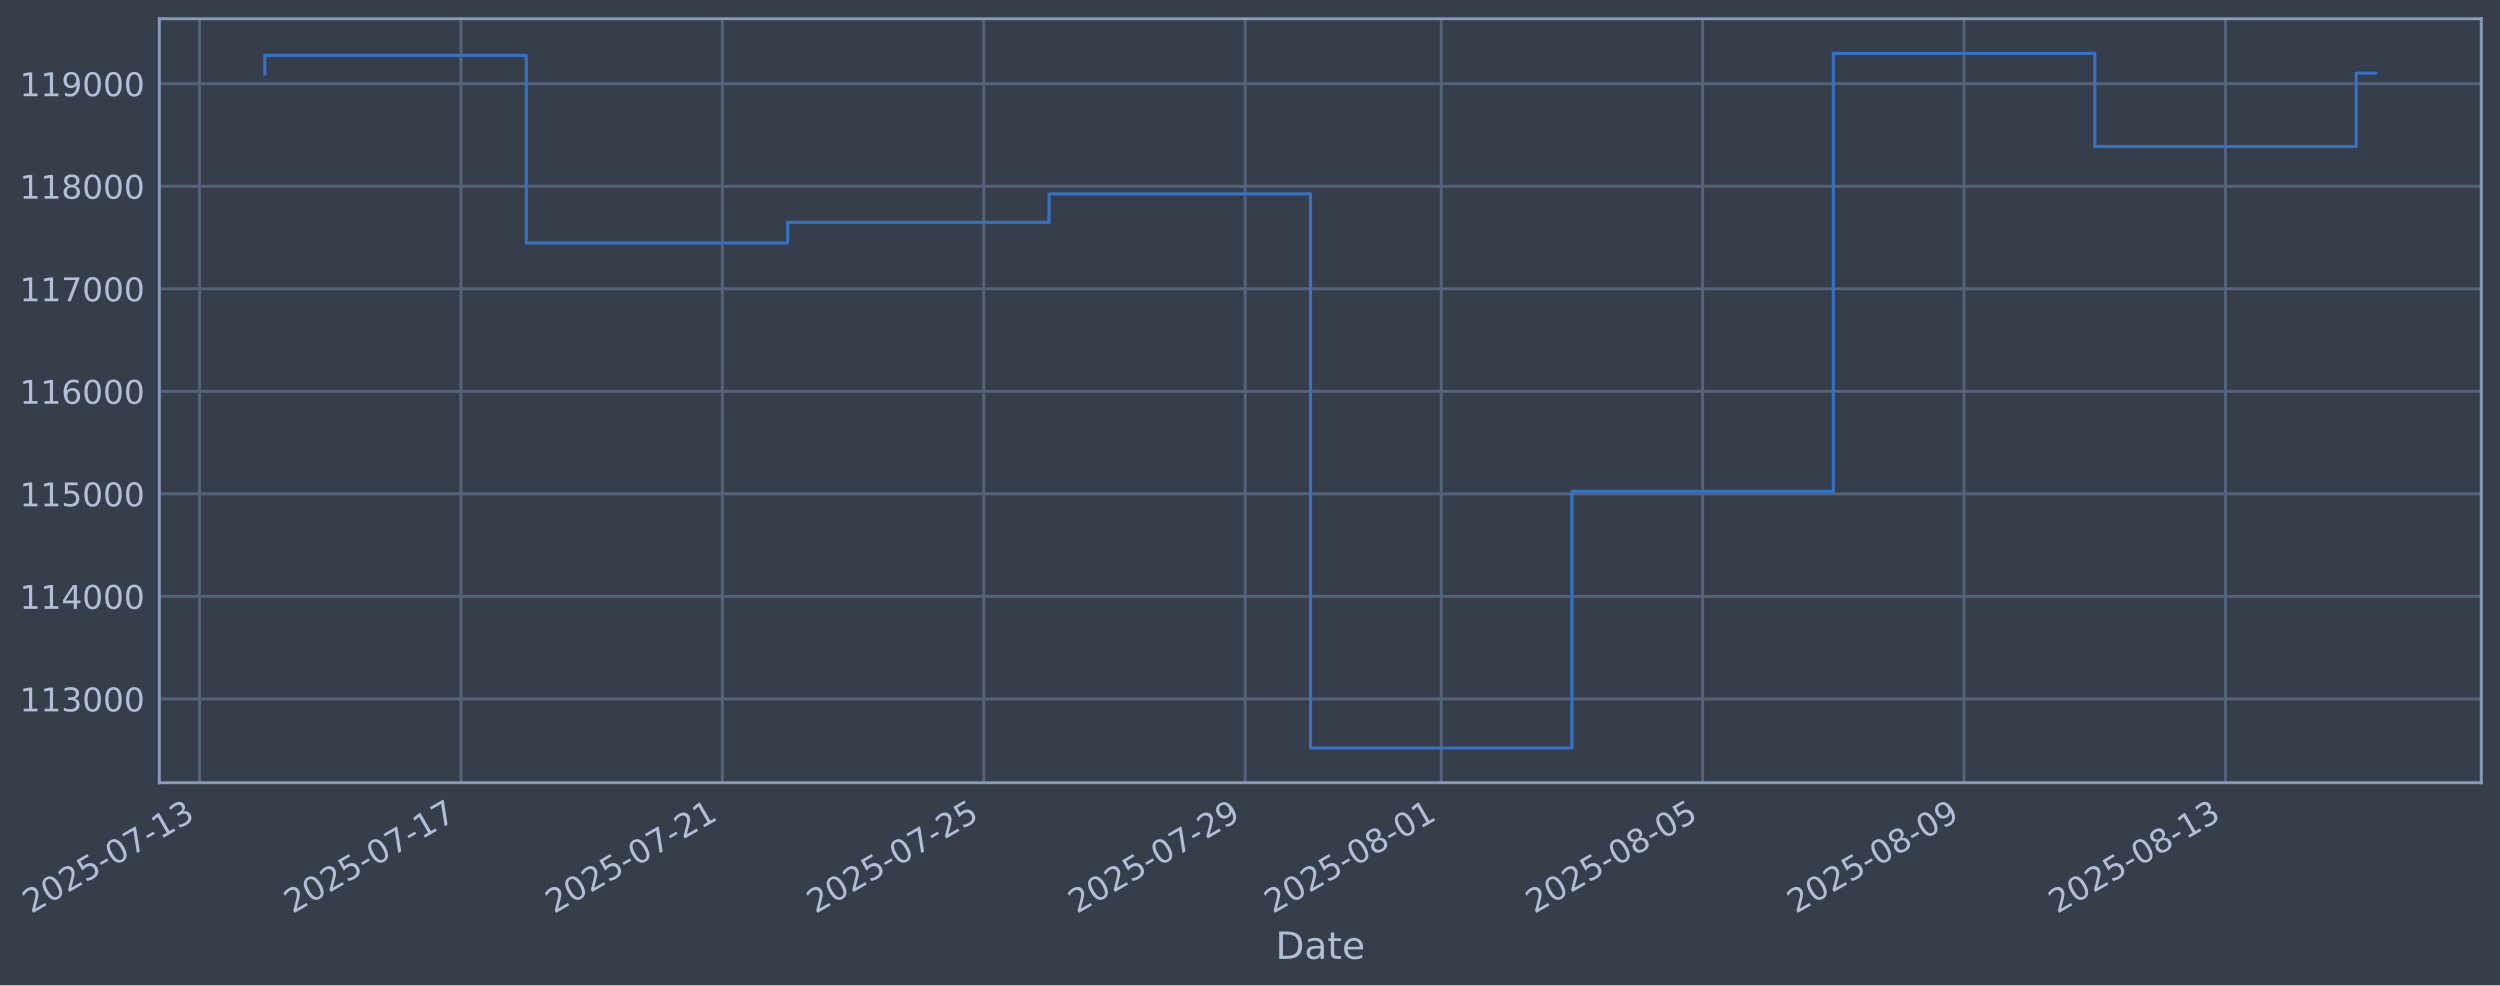
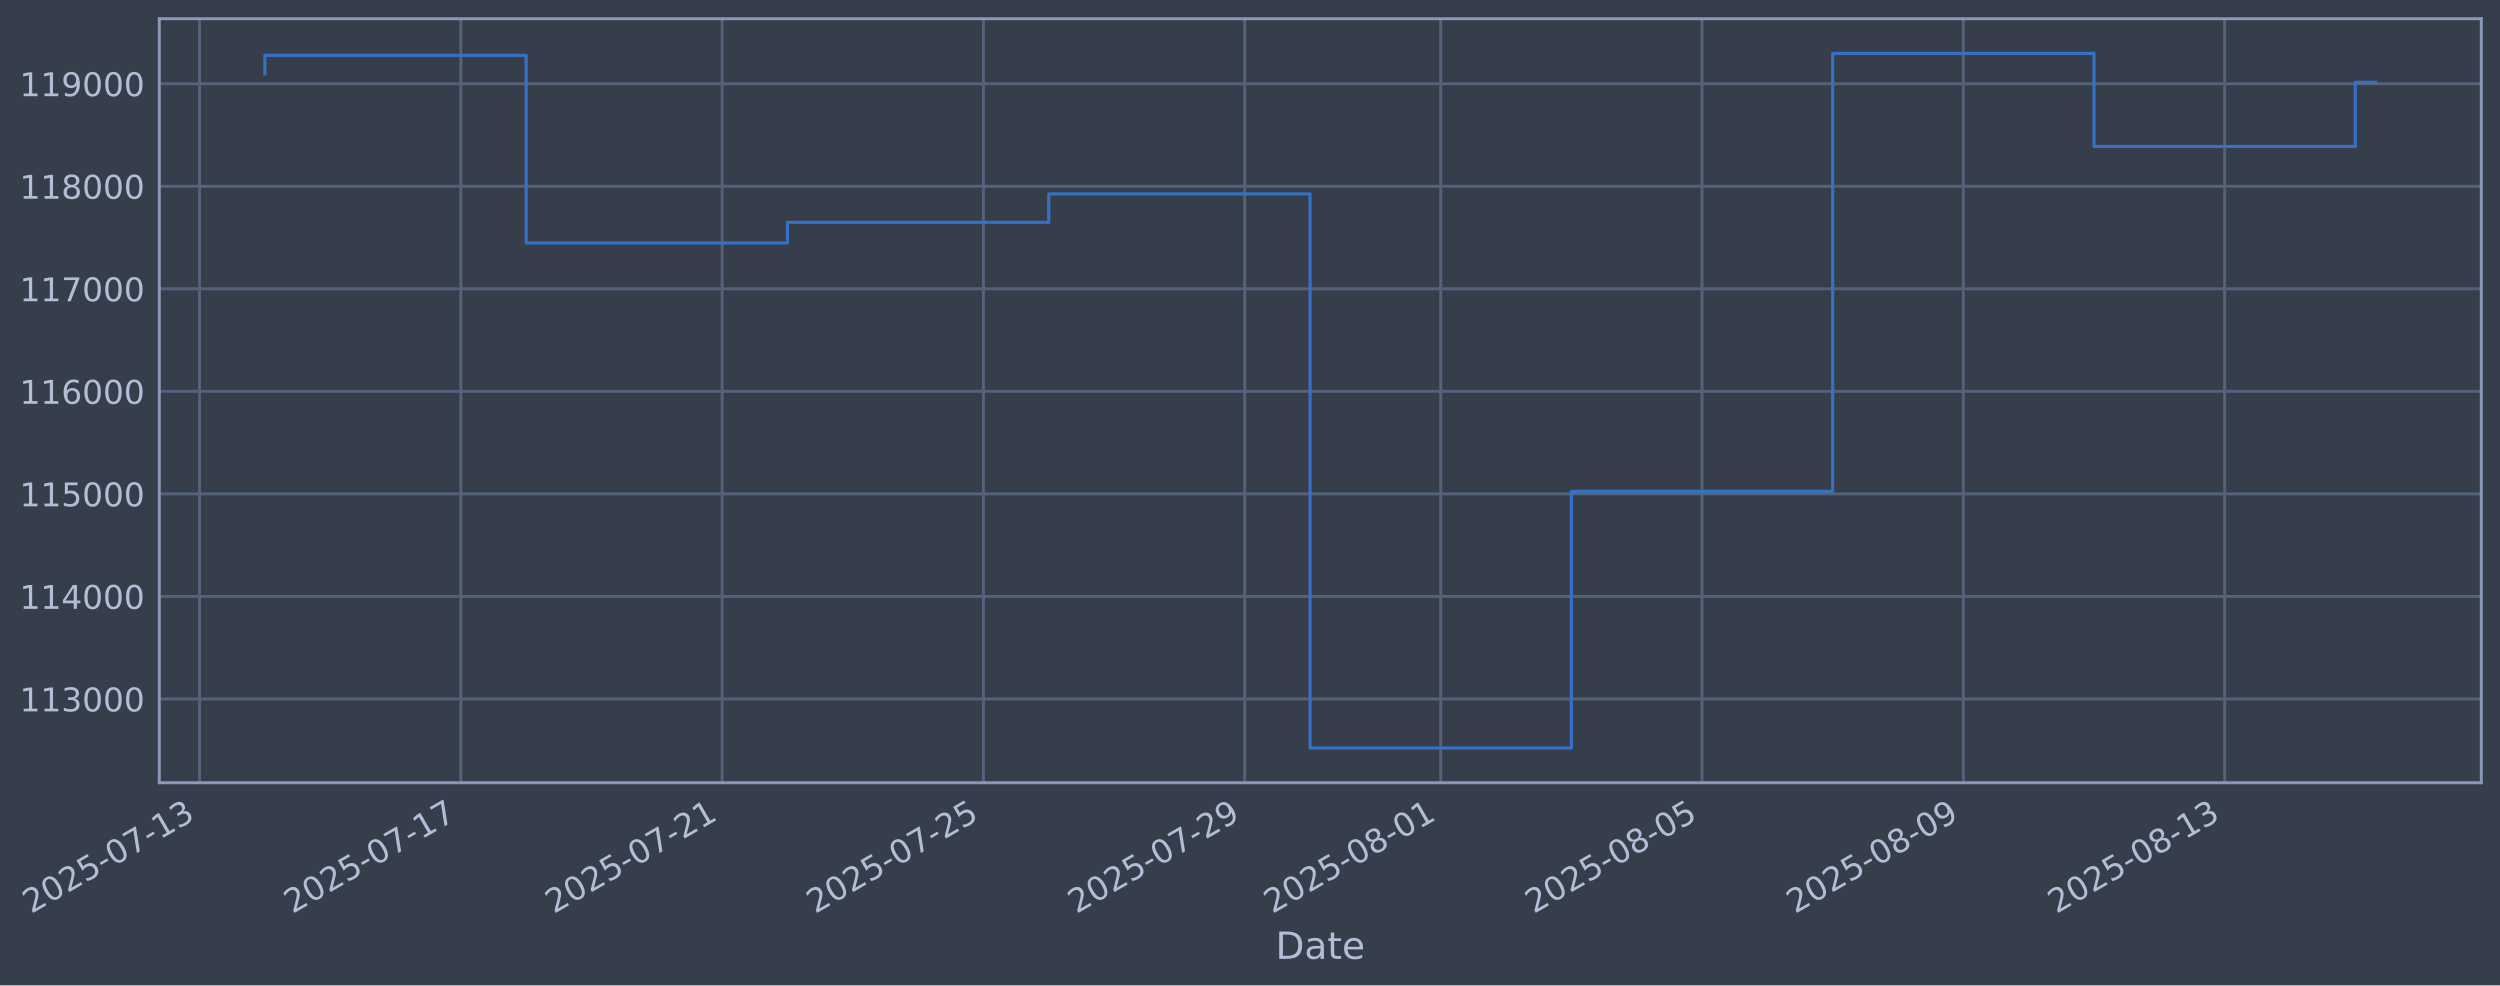
- <svg xmlns="http://www.w3.org/2000/svg" xmlns:xlink="http://www.w3.org/1999/xlink" width="961.259pt" height="378.87pt" viewBox="0 0 961.259 378.87" version="1.1">
+ <svg xmlns="http://www.w3.org/2000/svg" xmlns:xlink="http://www.w3.org/1999/xlink" width="961.249pt" height="378.87pt" viewBox="0 0 961.249 378.87" version="1.1">
  <defs>
    <style type="text/css">*{stroke-linejoin: round; stroke-linecap: butt}</style>
  </defs>
  <g id="figure_1">
    <g id="patch_1">
-       <path d="M 0 378.87  L 961.259 378.87  L 961.259 0  L 0 0  z " style="fill: #373e4b" />
+       <path d="M 0 378.87  L 961.249 378.87  L 961.249 0  L 0 0  z " style="fill: #373e4b" />
    </g>
    <g id="axes_1">
      <g id="patch_2">
-         <path d="M 61.259 300.96  L 954.059 300.96  L 954.059 7.2  L 61.259 7.2  z " style="fill: #373e4b" />
+         <path d="M 61.249 300.96  L 954.049 300.96  L 954.049 7.2  L 61.249 7.2  z " style="fill: #373e4b" />
      </g>
      <g id="matplotlib.axis_1">
        <g id="xtick_1">
          <g id="line2d_1">
-             <path d="M 76.713 300.96  L 76.713 7.2  " clip-path="url(#p7fed7620c0)" style="fill: none; stroke: #546379; stroke-width: 1.12; stroke-linecap: square" />
+             <path d="M 76.713 300.96  L 76.713 7.2  " clip-path="url(#p33dba761f2)" style="fill: none; stroke: #546379; stroke-width: 1.12; stroke-linecap: square" />
          </g>
          <g id="line2d_2" />
          <g id="text_1">
            <g style="fill: #b1bed6" transform="translate(11.98702 351.4642) rotate(-30) scale(0.126 -0.126)">
              <defs>
                <path id="DejaVuSans-32" d="M 1228 531  L 3431 531  L 3431 0  L 469 0  L 469 531  Q 828 903 1448 1529  Q 2069 2156 2228 2338  Q 2531 2678 2651 2914  Q 2772 3150 2772 3378  Q 2772 3750 2511 3984  Q 2250 4219 1831 4219  Q 1534 4219 1204 4116  Q 875 4013 500 3803  L 500 4441  Q 881 4594 1212 4672  Q 1544 4750 1819 4750  Q 2544 4750 2975 4387  Q 3406 4025 3406 3419  Q 3406 3131 3298 2873  Q 3191 2616 2906 2266  Q 2828 2175 2409 1742  Q 1991 1309 1228 531  z " transform="scale(0.015625)" />
                <path id="DejaVuSans-30" d="M 2034 4250  Q 1547 4250 1301 3770  Q 1056 3291 1056 2328  Q 1056 1369 1301 889  Q 1547 409 2034 409  Q 2525 409 2770 889  Q 3016 1369 3016 2328  Q 3016 3291 2770 3770  Q 2525 4250 2034 4250  z M 2034 4750  Q 2819 4750 3233 4129  Q 3647 3509 3647 2328  Q 3647 1150 3233 529  Q 2819 -91 2034 -91  Q 1250 -91 836 529  Q 422 1150 422 2328  Q 422 3509 836 4129  Q 1250 4750 2034 4750  z " transform="scale(0.015625)" />
                <path id="DejaVuSans-35" d="M 691 4666  L 3169 4666  L 3169 4134  L 1269 4134  L 1269 2991  Q 1406 3038 1543 3061  Q 1681 3084 1819 3084  Q 2600 3084 3056 2656  Q 3513 2228 3513 1497  Q 3513 744 3044 326  Q 2575 -91 1722 -91  Q 1428 -91 1123 -41  Q 819 9 494 109  L 494 744  Q 775 591 1075 516  Q 1375 441 1709 441  Q 2250 441 2565 725  Q 2881 1009 2881 1497  Q 2881 1984 2565 2268  Q 2250 2553 1709 2553  Q 1456 2553 1204 2497  Q 953 2441 691 2322  L 691 4666  z " transform="scale(0.015625)" />
                <path id="DejaVuSans-2d" d="M 313 2009  L 1997 2009  L 1997 1497  L 313 1497  L 313 2009  z " transform="scale(0.015625)" />
                <path id="DejaVuSans-37" d="M 525 4666  L 3525 4666  L 3525 4397  L 1831 0  L 1172 0  L 2766 4134  L 525 4134  L 525 4666  z " transform="scale(0.015625)" />
                <path id="DejaVuSans-31" d="M 794 531  L 1825 531  L 1825 4091  L 703 3866  L 703 4441  L 1819 4666  L 2450 4666  L 2450 531  L 3481 531  L 3481 0  L 794 0  L 794 531  z " transform="scale(0.015625)" />
                <path id="DejaVuSans-33" d="M 2597 2516  Q 3050 2419 3304 2112  Q 3559 1806 3559 1356  Q 3559 666 3084 287  Q 2609 -91 1734 -91  Q 1441 -91 1130 -33  Q 819 25 488 141  L 488 750  Q 750 597 1062 519  Q 1375 441 1716 441  Q 2309 441 2620 675  Q 2931 909 2931 1356  Q 2931 1769 2642 2001  Q 2353 2234 1838 2234  L 1294 2234  L 1294 2753  L 1863 2753  Q 2328 2753 2575 2939  Q 2822 3125 2822 3475  Q 2822 3834 2567 4026  Q 2313 4219 1838 4219  Q 1578 4219 1281 4162  Q 984 4106 628 3988  L 628 4550  Q 988 4650 1302 4700  Q 1616 4750 1894 4750  Q 2613 4750 3031 4423  Q 3450 4097 3450 3541  Q 3450 3153 3228 2886  Q 3006 2619 2597 2516  z " transform="scale(0.015625)" />
              </defs>
              <use xlink:href="#DejaVuSans-32" />
              <use xlink:href="#DejaVuSans-30" transform="translate(63.62305 0)" />
              <use xlink:href="#DejaVuSans-32" transform="translate(127.2461 0)" />
              <use xlink:href="#DejaVuSans-35" transform="translate(190.8691 0)" />
              <use xlink:href="#DejaVuSans-2d" transform="translate(254.4922 0)" />
              <use xlink:href="#DejaVuSans-30" transform="translate(290.5762 0)" />
              <use xlink:href="#DejaVuSans-37" transform="translate(354.1992 0)" />
              <use xlink:href="#DejaVuSans-2d" transform="translate(417.8223 0)" />
              <use xlink:href="#DejaVuSans-31" transform="translate(453.9062 0)" />
              <use xlink:href="#DejaVuSans-33" transform="translate(517.5293 0)" />
            </g>
          </g>
        </g>
        <g id="xtick_2">
          <g id="line2d_3">
-             <path d="M 177.227 300.96  L 177.227 7.2  " clip-path="url(#p7fed7620c0)" style="fill: none; stroke: #546379; stroke-width: 1.12; stroke-linecap: square" />
+             <path d="M 177.185 300.96  L 177.185 7.2  " clip-path="url(#p33dba761f2)" style="fill: none; stroke: #546379; stroke-width: 1.12; stroke-linecap: square" />
          </g>
          <g id="line2d_4" />
          <g id="text_2">
-             <g style="fill: #b1bed6" transform="translate(112.5015 351.4642) rotate(-30) scale(0.126 -0.126)">
+             <g style="fill: #b1bed6" transform="translate(112.4595 351.4642) rotate(-30) scale(0.126 -0.126)">
              <use xlink:href="#DejaVuSans-32" />
              <use xlink:href="#DejaVuSans-30" transform="translate(63.62305 0)" />
              <use xlink:href="#DejaVuSans-32" transform="translate(127.2461 0)" />
              <use xlink:href="#DejaVuSans-35" transform="translate(190.8691 0)" />
              <use xlink:href="#DejaVuSans-2d" transform="translate(254.4922 0)" />
              <use xlink:href="#DejaVuSans-30" transform="translate(290.5762 0)" />
              <use xlink:href="#DejaVuSans-37" transform="translate(354.1992 0)" />
              <use xlink:href="#DejaVuSans-2d" transform="translate(417.8223 0)" />
              <use xlink:href="#DejaVuSans-31" transform="translate(453.9062 0)" />
              <use xlink:href="#DejaVuSans-37" transform="translate(517.5293 0)" />
            </g>
          </g>
        </g>
        <g id="xtick_3">
          <g id="line2d_5">
-             <path d="M 277.741 300.96  L 277.741 7.2  " clip-path="url(#p7fed7620c0)" style="fill: none; stroke: #546379; stroke-width: 1.12; stroke-linecap: square" />
+             <path d="M 277.657 300.96  L 277.657 7.2  " clip-path="url(#p33dba761f2)" style="fill: none; stroke: #546379; stroke-width: 1.12; stroke-linecap: square" />
          </g>
          <g id="line2d_6" />
          <g id="text_3">
-             <g style="fill: #b1bed6" transform="translate(213.0159 351.4642) rotate(-30) scale(0.126 -0.126)">
+             <g style="fill: #b1bed6" transform="translate(212.9319 351.4642) rotate(-30) scale(0.126 -0.126)">
              <use xlink:href="#DejaVuSans-32" />
              <use xlink:href="#DejaVuSans-30" transform="translate(63.62305 0)" />
              <use xlink:href="#DejaVuSans-32" transform="translate(127.2461 0)" />
              <use xlink:href="#DejaVuSans-35" transform="translate(190.8691 0)" />
              <use xlink:href="#DejaVuSans-2d" transform="translate(254.4922 0)" />
              <use xlink:href="#DejaVuSans-30" transform="translate(290.5762 0)" />
              <use xlink:href="#DejaVuSans-37" transform="translate(354.1992 0)" />
              <use xlink:href="#DejaVuSans-2d" transform="translate(417.8223 0)" />
              <use xlink:href="#DejaVuSans-32" transform="translate(453.9062 0)" />
              <use xlink:href="#DejaVuSans-31" transform="translate(517.5293 0)" />
            </g>
          </g>
        </g>
        <g id="xtick_4">
          <g id="line2d_7">
-             <path d="M 378.256 300.96  L 378.256 7.2  " clip-path="url(#p7fed7620c0)" style="fill: none; stroke: #546379; stroke-width: 1.12; stroke-linecap: square" />
+             <path d="M 378.13 300.96  L 378.13 7.2  " clip-path="url(#p33dba761f2)" style="fill: none; stroke: #546379; stroke-width: 1.12; stroke-linecap: square" />
          </g>
          <g id="line2d_8" />
          <g id="text_4">
-             <g style="fill: #b1bed6" transform="translate(313.5304 351.4642) rotate(-30) scale(0.126 -0.126)">
+             <g style="fill: #b1bed6" transform="translate(313.4044 351.4642) rotate(-30) scale(0.126 -0.126)">
              <use xlink:href="#DejaVuSans-32" />
              <use xlink:href="#DejaVuSans-30" transform="translate(63.62305 0)" />
              <use xlink:href="#DejaVuSans-32" transform="translate(127.2461 0)" />
              <use xlink:href="#DejaVuSans-35" transform="translate(190.8691 0)" />
              <use xlink:href="#DejaVuSans-2d" transform="translate(254.4922 0)" />
              <use xlink:href="#DejaVuSans-30" transform="translate(290.5762 0)" />
              <use xlink:href="#DejaVuSans-37" transform="translate(354.1992 0)" />
              <use xlink:href="#DejaVuSans-2d" transform="translate(417.8223 0)" />
              <use xlink:href="#DejaVuSans-32" transform="translate(453.9062 0)" />
              <use xlink:href="#DejaVuSans-35" transform="translate(517.5293 0)" />
            </g>
          </g>
        </g>
        <g id="xtick_5">
          <g id="line2d_9">
-             <path d="M 478.77 300.96  L 478.77 7.2  " clip-path="url(#p7fed7620c0)" style="fill: none; stroke: #546379; stroke-width: 1.12; stroke-linecap: square" />
+             <path d="M 478.602 300.96  L 478.602 7.2  " clip-path="url(#p33dba761f2)" style="fill: none; stroke: #546379; stroke-width: 1.12; stroke-linecap: square" />
          </g>
          <g id="line2d_10" />
          <g id="text_5">
-             <g style="fill: #b1bed6" transform="translate(414.0448 351.4642) rotate(-30) scale(0.126 -0.126)">
+             <g style="fill: #b1bed6" transform="translate(413.8769 351.4642) rotate(-30) scale(0.126 -0.126)">
              <defs>
                <path id="DejaVuSans-39" d="M 703 97  L 703 672  Q 941 559 1184 500  Q 1428 441 1663 441  Q 2288 441 2617 861  Q 2947 1281 2994 2138  Q 2813 1869 2534 1725  Q 2256 1581 1919 1581  Q 1219 1581 811 2004  Q 403 2428 403 3163  Q 403 3881 828 4315  Q 1253 4750 1959 4750  Q 2769 4750 3195 4129  Q 3622 3509 3622 2328  Q 3622 1225 3098 567  Q 2575 -91 1691 -91  Q 1453 -91 1209 -44  Q 966 3 703 97  z M 1959 2075  Q 2384 2075 2632 2365  Q 2881 2656 2881 3163  Q 2881 3666 2632 3958  Q 2384 4250 1959 4250  Q 1534 4250 1286 3958  Q 1038 3666 1038 3163  Q 1038 2656 1286 2365  Q 1534 2075 1959 2075  z " transform="scale(0.015625)" />
              </defs>
              <use xlink:href="#DejaVuSans-32" />
              <use xlink:href="#DejaVuSans-30" transform="translate(63.62305 0)" />
              <use xlink:href="#DejaVuSans-32" transform="translate(127.2461 0)" />
              <use xlink:href="#DejaVuSans-35" transform="translate(190.8691 0)" />
              <use xlink:href="#DejaVuSans-2d" transform="translate(254.4922 0)" />
              <use xlink:href="#DejaVuSans-30" transform="translate(290.5762 0)" />
              <use xlink:href="#DejaVuSans-37" transform="translate(354.1992 0)" />
              <use xlink:href="#DejaVuSans-2d" transform="translate(417.8223 0)" />
              <use xlink:href="#DejaVuSans-32" transform="translate(453.9062 0)" />
              <use xlink:href="#DejaVuSans-39" transform="translate(517.5293 0)" />
            </g>
          </g>
        </g>
        <g id="xtick_6">
          <g id="line2d_11">
-             <path d="M 554.156 300.96  L 554.156 7.2  " clip-path="url(#p7fed7620c0)" style="fill: none; stroke: #546379; stroke-width: 1.12; stroke-linecap: square" />
+             <path d="M 553.957 300.96  L 553.957 7.2  " clip-path="url(#p33dba761f2)" style="fill: none; stroke: #546379; stroke-width: 1.12; stroke-linecap: square" />
          </g>
          <g id="line2d_12" />
          <g id="text_6">
-             <g style="fill: #b1bed6" transform="translate(489.4307 351.4642) rotate(-30) scale(0.126 -0.126)">
+             <g style="fill: #b1bed6" transform="translate(489.2312 351.4642) rotate(-30) scale(0.126 -0.126)">
              <defs>
                <path id="DejaVuSans-38" d="M 2034 2216  Q 1584 2216 1326 1975  Q 1069 1734 1069 1313  Q 1069 891 1326 650  Q 1584 409 2034 409  Q 2484 409 2743 651  Q 3003 894 3003 1313  Q 3003 1734 2745 1975  Q 2488 2216 2034 2216  z M 1403 2484  Q 997 2584 770 2862  Q 544 3141 544 3541  Q 544 4100 942 4425  Q 1341 4750 2034 4750  Q 2731 4750 3128 4425  Q 3525 4100 3525 3541  Q 3525 3141 3298 2862  Q 3072 2584 2669 2484  Q 3125 2378 3379 2068  Q 3634 1759 3634 1313  Q 3634 634 3220 271  Q 2806 -91 2034 -91  Q 1263 -91 848 271  Q 434 634 434 1313  Q 434 1759 690 2068  Q 947 2378 1403 2484  z M 1172 3481  Q 1172 3119 1398 2916  Q 1625 2713 2034 2713  Q 2441 2713 2670 2916  Q 2900 3119 2900 3481  Q 2900 3844 2670 4047  Q 2441 4250 2034 4250  Q 1625 4250 1398 4047  Q 1172 3844 1172 3481  z " transform="scale(0.015625)" />
              </defs>
              <use xlink:href="#DejaVuSans-32" />
              <use xlink:href="#DejaVuSans-30" transform="translate(63.62305 0)" />
              <use xlink:href="#DejaVuSans-32" transform="translate(127.2461 0)" />
              <use xlink:href="#DejaVuSans-35" transform="translate(190.8691 0)" />
              <use xlink:href="#DejaVuSans-2d" transform="translate(254.4922 0)" />
              <use xlink:href="#DejaVuSans-30" transform="translate(290.5762 0)" />
              <use xlink:href="#DejaVuSans-38" transform="translate(354.1992 0)" />
              <use xlink:href="#DejaVuSans-2d" transform="translate(417.8223 0)" />
              <use xlink:href="#DejaVuSans-30" transform="translate(453.9062 0)" />
              <use xlink:href="#DejaVuSans-31" transform="translate(517.5293 0)" />
            </g>
          </g>
        </g>
        <g id="xtick_7">
          <g id="line2d_13">
-             <path d="M 654.671 300.96  L 654.671 7.2  " clip-path="url(#p7fed7620c0)" style="fill: none; stroke: #546379; stroke-width: 1.12; stroke-linecap: square" />
+             <path d="M 654.429 300.96  L 654.429 7.2  " clip-path="url(#p33dba761f2)" style="fill: none; stroke: #546379; stroke-width: 1.12; stroke-linecap: square" />
          </g>
          <g id="line2d_14" />
          <g id="text_7">
-             <g style="fill: #b1bed6" transform="translate(589.9451 351.4642) rotate(-30) scale(0.126 -0.126)">
+             <g style="fill: #b1bed6" transform="translate(589.7037 351.4642) rotate(-30) scale(0.126 -0.126)">
              <use xlink:href="#DejaVuSans-32" />
              <use xlink:href="#DejaVuSans-30" transform="translate(63.62305 0)" />
              <use xlink:href="#DejaVuSans-32" transform="translate(127.2461 0)" />
              <use xlink:href="#DejaVuSans-35" transform="translate(190.8691 0)" />
              <use xlink:href="#DejaVuSans-2d" transform="translate(254.4922 0)" />
              <use xlink:href="#DejaVuSans-30" transform="translate(290.5762 0)" />
              <use xlink:href="#DejaVuSans-38" transform="translate(354.1992 0)" />
              <use xlink:href="#DejaVuSans-2d" transform="translate(417.8223 0)" />
              <use xlink:href="#DejaVuSans-30" transform="translate(453.9062 0)" />
              <use xlink:href="#DejaVuSans-35" transform="translate(517.5293 0)" />
            </g>
          </g>
        </g>
        <g id="xtick_8">
          <g id="line2d_15">
-             <path d="M 755.185 300.96  L 755.185 7.2  " clip-path="url(#p7fed7620c0)" style="fill: none; stroke: #546379; stroke-width: 1.12; stroke-linecap: square" />
+             <path d="M 754.902 300.96  L 754.902 7.2  " clip-path="url(#p33dba761f2)" style="fill: none; stroke: #546379; stroke-width: 1.12; stroke-linecap: square" />
          </g>
          <g id="line2d_16" />
          <g id="text_8">
-             <g style="fill: #b1bed6" transform="translate(690.4596 351.4642) rotate(-30) scale(0.126 -0.126)">
+             <g style="fill: #b1bed6" transform="translate(690.1761 351.4642) rotate(-30) scale(0.126 -0.126)">
              <use xlink:href="#DejaVuSans-32" />
              <use xlink:href="#DejaVuSans-30" transform="translate(63.62305 0)" />
              <use xlink:href="#DejaVuSans-32" transform="translate(127.2461 0)" />
              <use xlink:href="#DejaVuSans-35" transform="translate(190.8691 0)" />
              <use xlink:href="#DejaVuSans-2d" transform="translate(254.4922 0)" />
              <use xlink:href="#DejaVuSans-30" transform="translate(290.5762 0)" />
              <use xlink:href="#DejaVuSans-38" transform="translate(354.1992 0)" />
              <use xlink:href="#DejaVuSans-2d" transform="translate(417.8223 0)" />
              <use xlink:href="#DejaVuSans-30" transform="translate(453.9062 0)" />
              <use xlink:href="#DejaVuSans-39" transform="translate(517.5293 0)" />
            </g>
          </g>
        </g>
        <g id="xtick_9">
          <g id="line2d_17">
-             <path d="M 855.7 300.96  L 855.7 7.2  " clip-path="url(#p7fed7620c0)" style="fill: none; stroke: #546379; stroke-width: 1.12; stroke-linecap: square" />
+             <path d="M 855.374 300.96  L 855.374 7.2  " clip-path="url(#p33dba761f2)" style="fill: none; stroke: #546379; stroke-width: 1.12; stroke-linecap: square" />
          </g>
          <g id="line2d_18" />
          <g id="text_9">
-             <g style="fill: #b1bed6" transform="translate(790.974 351.4642) rotate(-30) scale(0.126 -0.126)">
+             <g style="fill: #b1bed6" transform="translate(790.6486 351.4642) rotate(-30) scale(0.126 -0.126)">
              <use xlink:href="#DejaVuSans-32" />
              <use xlink:href="#DejaVuSans-30" transform="translate(63.62305 0)" />
              <use xlink:href="#DejaVuSans-32" transform="translate(127.2461 0)" />
              <use xlink:href="#DejaVuSans-35" transform="translate(190.8691 0)" />
              <use xlink:href="#DejaVuSans-2d" transform="translate(254.4922 0)" />
              <use xlink:href="#DejaVuSans-30" transform="translate(290.5762 0)" />
              <use xlink:href="#DejaVuSans-38" transform="translate(354.1992 0)" />
              <use xlink:href="#DejaVuSans-2d" transform="translate(417.8223 0)" />
              <use xlink:href="#DejaVuSans-31" transform="translate(453.9062 0)" />
              <use xlink:href="#DejaVuSans-33" transform="translate(517.5293 0)" />
            </g>
          </g>
        </g>
        <g id="text_10">
-           <g style="fill: #b1bed6" transform="translate(490.4502 368.6753) scale(0.144 -0.144)">
+           <g style="fill: #b1bed6" transform="translate(490.4397 368.6753) scale(0.144 -0.144)">
            <defs>
              <path id="DejaVuSans-44" d="M 1259 4147  L 1259 519  L 2022 519  Q 2988 519 3436 956  Q 3884 1394 3884 2338  Q 3884 3275 3436 3711  Q 2988 4147 2022 4147  L 1259 4147  z M 628 4666  L 1925 4666  Q 3281 4666 3915 4102  Q 4550 3538 4550 2338  Q 4550 1131 3912 565  Q 3275 0 1925 0  L 628 0  L 628 4666  z " transform="scale(0.015625)" />
              <path id="DejaVuSans-61" d="M 2194 1759  Q 1497 1759 1228 1600  Q 959 1441 959 1056  Q 959 750 1161 570  Q 1363 391 1709 391  Q 2188 391 2477 730  Q 2766 1069 2766 1631  L 2766 1759  L 2194 1759  z M 3341 1997  L 3341 0  L 2766 0  L 2766 531  Q 2569 213 2275 61  Q 1981 -91 1556 -91  Q 1019 -91 701 211  Q 384 513 384 1019  Q 384 1609 779 1909  Q 1175 2209 1959 2209  L 2766 2209  L 2766 2266  Q 2766 2663 2505 2880  Q 2244 3097 1772 3097  Q 1472 3097 1187 3025  Q 903 2953 641 2809  L 641 3341  Q 956 3463 1253 3523  Q 1550 3584 1831 3584  Q 2591 3584 2966 3190  Q 3341 2797 3341 1997  z " transform="scale(0.015625)" />
              <path id="DejaVuSans-74" d="M 1172 4494  L 1172 3500  L 2356 3500  L 2356 3053  L 1172 3053  L 1172 1153  Q 1172 725 1289 603  Q 1406 481 1766 481  L 2356 481  L 2356 0  L 1766 0  Q 1100 0 847 248  Q 594 497 594 1153  L 594 3053  L 172 3053  L 172 3500  L 594 3500  L 594 4494  L 1172 4494  z " transform="scale(0.015625)" />
              <path id="DejaVuSans-65" d="M 3597 1894  L 3597 1613  L 953 1613  Q 991 1019 1311 708  Q 1631 397 2203 397  Q 2534 397 2845 478  Q 3156 559 3463 722  L 3463 178  Q 3153 47 2828 -22  Q 2503 -91 2169 -91  Q 1331 -91 842 396  Q 353 884 353 1716  Q 353 2575 817 3079  Q 1281 3584 2069 3584  Q 2775 3584 3186 3129  Q 3597 2675 3597 1894  z M 3022 2063  Q 3016 2534 2758 2815  Q 2500 3097 2075 3097  Q 1594 3097 1305 2825  Q 1016 2553 972 2059  L 3022 2063  z " transform="scale(0.015625)" />
            </defs>
            <use xlink:href="#DejaVuSans-44" />
            <use xlink:href="#DejaVuSans-61" transform="translate(77.00195 0)" />
            <use xlink:href="#DejaVuSans-74" transform="translate(138.2812 0)" />
            <use xlink:href="#DejaVuSans-65" transform="translate(177.4902 0)" />
          </g>
        </g>
      </g>
      <g id="matplotlib.axis_2">
        <g id="ytick_1">
          <g id="line2d_19">
-             <path d="M 61.259 268.75  L 954.059 268.75  " clip-path="url(#p7fed7620c0)" style="fill: none; stroke: #546379; stroke-width: 1.12; stroke-linecap: square" />
+             <path d="M 61.249 268.75  L 954.049 268.75  " clip-path="url(#p33dba761f2)" style="fill: none; stroke: #546379; stroke-width: 1.12; stroke-linecap: square" />
          </g>
          <g id="line2d_20" />
          <g id="text_11">
-             <g style="fill: #b1bed6" transform="translate(7.558819 273.5373) scale(0.126 -0.126)">
+             <g style="fill: #b1bed6" transform="translate(7.548322 273.5373) scale(0.126 -0.126)">
              <use xlink:href="#DejaVuSans-31" />
              <use xlink:href="#DejaVuSans-31" transform="translate(63.62305 0)" />
              <use xlink:href="#DejaVuSans-33" transform="translate(127.2461 0)" />
              <use xlink:href="#DejaVuSans-30" transform="translate(190.8691 0)" />
              <use xlink:href="#DejaVuSans-30" transform="translate(254.4922 0)" />
              <use xlink:href="#DejaVuSans-30" transform="translate(318.1152 0)" />
            </g>
          </g>
        </g>
        <g id="ytick_2">
          <g id="line2d_21">
-             <path d="M 61.259 229.325  L 954.059 229.325  " clip-path="url(#p7fed7620c0)" style="fill: none; stroke: #546379; stroke-width: 1.12; stroke-linecap: square" />
+             <path d="M 61.249 229.325  L 954.049 229.325  " clip-path="url(#p33dba761f2)" style="fill: none; stroke: #546379; stroke-width: 1.12; stroke-linecap: square" />
          </g>
          <g id="line2d_22" />
          <g id="text_12">
-             <g style="fill: #b1bed6" transform="translate(7.558819 234.1122) scale(0.126 -0.126)">
+             <g style="fill: #b1bed6" transform="translate(7.548322 234.1122) scale(0.126 -0.126)">
              <defs>
                <path id="DejaVuSans-34" d="M 2419 4116  L 825 1625  L 2419 1625  L 2419 4116  z M 2253 4666  L 3047 4666  L 3047 1625  L 3713 1625  L 3713 1100  L 3047 1100  L 3047 0  L 2419 0  L 2419 1100  L 313 1100  L 313 1709  L 2253 4666  z " transform="scale(0.015625)" />
              </defs>
              <use xlink:href="#DejaVuSans-31" />
              <use xlink:href="#DejaVuSans-31" transform="translate(63.62305 0)" />
              <use xlink:href="#DejaVuSans-34" transform="translate(127.2461 0)" />
              <use xlink:href="#DejaVuSans-30" transform="translate(190.8691 0)" />
              <use xlink:href="#DejaVuSans-30" transform="translate(254.4922 0)" />
              <use xlink:href="#DejaVuSans-30" transform="translate(318.1152 0)" />
            </g>
          </g>
        </g>
        <g id="ytick_3">
          <g id="line2d_23">
-             <path d="M 61.259 189.9  L 954.059 189.9  " clip-path="url(#p7fed7620c0)" style="fill: none; stroke: #546379; stroke-width: 1.12; stroke-linecap: square" />
+             <path d="M 61.249 189.9  L 954.049 189.9  " clip-path="url(#p33dba761f2)" style="fill: none; stroke: #546379; stroke-width: 1.12; stroke-linecap: square" />
          </g>
          <g id="line2d_24" />
          <g id="text_13">
-             <g style="fill: #b1bed6" transform="translate(7.558819 194.6871) scale(0.126 -0.126)">
+             <g style="fill: #b1bed6" transform="translate(7.548322 194.6871) scale(0.126 -0.126)">
              <use xlink:href="#DejaVuSans-31" />
              <use xlink:href="#DejaVuSans-31" transform="translate(63.62305 0)" />
              <use xlink:href="#DejaVuSans-35" transform="translate(127.2461 0)" />
              <use xlink:href="#DejaVuSans-30" transform="translate(190.8691 0)" />
              <use xlink:href="#DejaVuSans-30" transform="translate(254.4922 0)" />
              <use xlink:href="#DejaVuSans-30" transform="translate(318.1152 0)" />
            </g>
          </g>
        </g>
        <g id="ytick_4">
          <g id="line2d_25">
-             <path d="M 61.259 150.475  L 954.059 150.475  " clip-path="url(#p7fed7620c0)" style="fill: none; stroke: #546379; stroke-width: 1.12; stroke-linecap: square" />
+             <path d="M 61.249 150.475  L 954.049 150.475  " clip-path="url(#p33dba761f2)" style="fill: none; stroke: #546379; stroke-width: 1.12; stroke-linecap: square" />
          </g>
          <g id="line2d_26" />
          <g id="text_14">
-             <g style="fill: #b1bed6" transform="translate(7.558819 155.262) scale(0.126 -0.126)">
+             <g style="fill: #b1bed6" transform="translate(7.548322 155.262) scale(0.126 -0.126)">
              <defs>
                <path id="DejaVuSans-36" d="M 2113 2584  Q 1688 2584 1439 2293  Q 1191 2003 1191 1497  Q 1191 994 1439 701  Q 1688 409 2113 409  Q 2538 409 2786 701  Q 3034 994 3034 1497  Q 3034 2003 2786 2293  Q 2538 2584 2113 2584  z M 3366 4563  L 3366 3988  Q 3128 4100 2886 4159  Q 2644 4219 2406 4219  Q 1781 4219 1451 3797  Q 1122 3375 1075 2522  Q 1259 2794 1537 2939  Q 1816 3084 2150 3084  Q 2853 3084 3261 2657  Q 3669 2231 3669 1497  Q 3669 778 3244 343  Q 2819 -91 2113 -91  Q 1303 -91 875 529  Q 447 1150 447 2328  Q 447 3434 972 4092  Q 1497 4750 2381 4750  Q 2619 4750 2861 4703  Q 3103 4656 3366 4563  z " transform="scale(0.015625)" />
              </defs>
              <use xlink:href="#DejaVuSans-31" />
              <use xlink:href="#DejaVuSans-31" transform="translate(63.62305 0)" />
              <use xlink:href="#DejaVuSans-36" transform="translate(127.2461 0)" />
              <use xlink:href="#DejaVuSans-30" transform="translate(190.8691 0)" />
              <use xlink:href="#DejaVuSans-30" transform="translate(254.4922 0)" />
              <use xlink:href="#DejaVuSans-30" transform="translate(318.1152 0)" />
            </g>
          </g>
        </g>
        <g id="ytick_5">
          <g id="line2d_27">
-             <path d="M 61.259 111.05  L 954.059 111.05  " clip-path="url(#p7fed7620c0)" style="fill: none; stroke: #546379; stroke-width: 1.12; stroke-linecap: square" />
+             <path d="M 61.249 111.05  L 954.049 111.05  " clip-path="url(#p33dba761f2)" style="fill: none; stroke: #546379; stroke-width: 1.12; stroke-linecap: square" />
          </g>
          <g id="line2d_28" />
          <g id="text_15">
-             <g style="fill: #b1bed6" transform="translate(7.558819 115.8369) scale(0.126 -0.126)">
+             <g style="fill: #b1bed6" transform="translate(7.548322 115.8369) scale(0.126 -0.126)">
              <use xlink:href="#DejaVuSans-31" />
              <use xlink:href="#DejaVuSans-31" transform="translate(63.62305 0)" />
              <use xlink:href="#DejaVuSans-37" transform="translate(127.2461 0)" />
              <use xlink:href="#DejaVuSans-30" transform="translate(190.8691 0)" />
              <use xlink:href="#DejaVuSans-30" transform="translate(254.4922 0)" />
              <use xlink:href="#DejaVuSans-30" transform="translate(318.1152 0)" />
            </g>
          </g>
        </g>
        <g id="ytick_6">
          <g id="line2d_29">
-             <path d="M 61.259 71.625  L 954.059 71.625  " clip-path="url(#p7fed7620c0)" style="fill: none; stroke: #546379; stroke-width: 1.12; stroke-linecap: square" />
+             <path d="M 61.249 71.625  L 954.049 71.625  " clip-path="url(#p33dba761f2)" style="fill: none; stroke: #546379; stroke-width: 1.12; stroke-linecap: square" />
          </g>
          <g id="line2d_30" />
          <g id="text_16">
-             <g style="fill: #b1bed6" transform="translate(7.558819 76.4118) scale(0.126 -0.126)">
+             <g style="fill: #b1bed6" transform="translate(7.548322 76.4118) scale(0.126 -0.126)">
              <use xlink:href="#DejaVuSans-31" />
              <use xlink:href="#DejaVuSans-31" transform="translate(63.62305 0)" />
              <use xlink:href="#DejaVuSans-38" transform="translate(127.2461 0)" />
              <use xlink:href="#DejaVuSans-30" transform="translate(190.8691 0)" />
              <use xlink:href="#DejaVuSans-30" transform="translate(254.4922 0)" />
              <use xlink:href="#DejaVuSans-30" transform="translate(318.1152 0)" />
            </g>
          </g>
        </g>
        <g id="ytick_7">
          <g id="line2d_31">
-             <path d="M 61.259 32.2  L 954.059 32.2  " clip-path="url(#p7fed7620c0)" style="fill: none; stroke: #546379; stroke-width: 1.12; stroke-linecap: square" />
+             <path d="M 61.249 32.2  L 954.049 32.2  " clip-path="url(#p33dba761f2)" style="fill: none; stroke: #546379; stroke-width: 1.12; stroke-linecap: square" />
          </g>
          <g id="line2d_32" />
          <g id="text_17">
-             <g style="fill: #b1bed6" transform="translate(7.558819 36.9867) scale(0.126 -0.126)">
+             <g style="fill: #b1bed6" transform="translate(7.548322 36.9867) scale(0.126 -0.126)">
              <use xlink:href="#DejaVuSans-31" />
              <use xlink:href="#DejaVuSans-31" transform="translate(63.62305 0)" />
              <use xlink:href="#DejaVuSans-39" transform="translate(127.2461 0)" />
              <use xlink:href="#DejaVuSans-30" transform="translate(190.8691 0)" />
              <use xlink:href="#DejaVuSans-30" transform="translate(254.4922 0)" />
              <use xlink:href="#DejaVuSans-30" transform="translate(318.1152 0)" />
            </g>
          </g>
        </g>
      </g>
      <g id="line2d_33">
-         <path d="M 101.841 28.439  L 101.841 21.285  L 202.356 21.285  L 202.356 93.435  L 302.87 93.435  L 302.87 85.489  L 403.384 85.489  L 403.384 74.56  L 503.899 74.56  L 503.899 287.607  L 604.413 287.607  L 604.413 188.936  L 704.928 188.936  L 704.928 20.553  L 805.442 20.553  L 805.442 56.332  L 905.957 56.332  L 905.957 28.144  L 913.478 28.144  " clip-path="url(#p7fed7620c0)" style="fill: none; stroke: #3572c6; stroke-width: 1.2; stroke-linecap: square" />
+         <path d="M 101.831 28.439  L 101.831 21.285  L 202.303 21.285  L 202.303 93.435  L 302.776 93.435  L 302.776 85.489  L 403.248 85.489  L 403.248 74.56  L 503.72 74.56  L 503.72 287.607  L 604.193 287.607  L 604.193 188.936  L 704.665 188.936  L 704.665 20.553  L 805.138 20.553  L 805.138 56.332  L 905.61 56.332  L 905.61 31.653  L 913.467 31.653  " clip-path="url(#p33dba761f2)" style="fill: none; stroke: #3572c6; stroke-width: 1.2; stroke-linecap: square" />
      </g>
      <g id="patch_3">
-         <path d="M 61.259 300.96  L 61.259 7.2  " style="fill: none; stroke: #899ab8; stroke-width: 1.12; stroke-linejoin: miter; stroke-linecap: square" />
+         <path d="M 61.249 300.96  L 61.249 7.2  " style="fill: none; stroke: #899ab8; stroke-width: 1.12; stroke-linejoin: miter; stroke-linecap: square" />
      </g>
      <g id="patch_4">
-         <path d="M 954.059 300.96  L 954.059 7.2  " style="fill: none; stroke: #899ab8; stroke-width: 1.12; stroke-linejoin: miter; stroke-linecap: square" />
+         <path d="M 954.049 300.96  L 954.049 7.2  " style="fill: none; stroke: #899ab8; stroke-width: 1.12; stroke-linejoin: miter; stroke-linecap: square" />
      </g>
      <g id="patch_5">
-         <path d="M 61.259 300.96  L 954.059 300.96  " style="fill: none; stroke: #899ab8; stroke-width: 1.12; stroke-linejoin: miter; stroke-linecap: square" />
+         <path d="M 61.249 300.96  L 954.049 300.96  " style="fill: none; stroke: #899ab8; stroke-width: 1.12; stroke-linejoin: miter; stroke-linecap: square" />
      </g>
      <g id="patch_6">
-         <path d="M 61.259 7.2  L 954.059 7.2  " style="fill: none; stroke: #899ab8; stroke-width: 1.12; stroke-linejoin: miter; stroke-linecap: square" />
+         <path d="M 61.249 7.2  L 954.049 7.2  " style="fill: none; stroke: #899ab8; stroke-width: 1.12; stroke-linejoin: miter; stroke-linecap: square" />
      </g>
    </g>
  </g>
  <defs>
-     <clipPath id="p7fed7620c0">
-       <rect x="61.259" y="7.2" width="892.8" height="293.76" />
+     <clipPath id="p33dba761f2">
+       <rect x="61.249" y="7.2" width="892.8" height="293.76" />
    </clipPath>
  </defs>
</svg>
